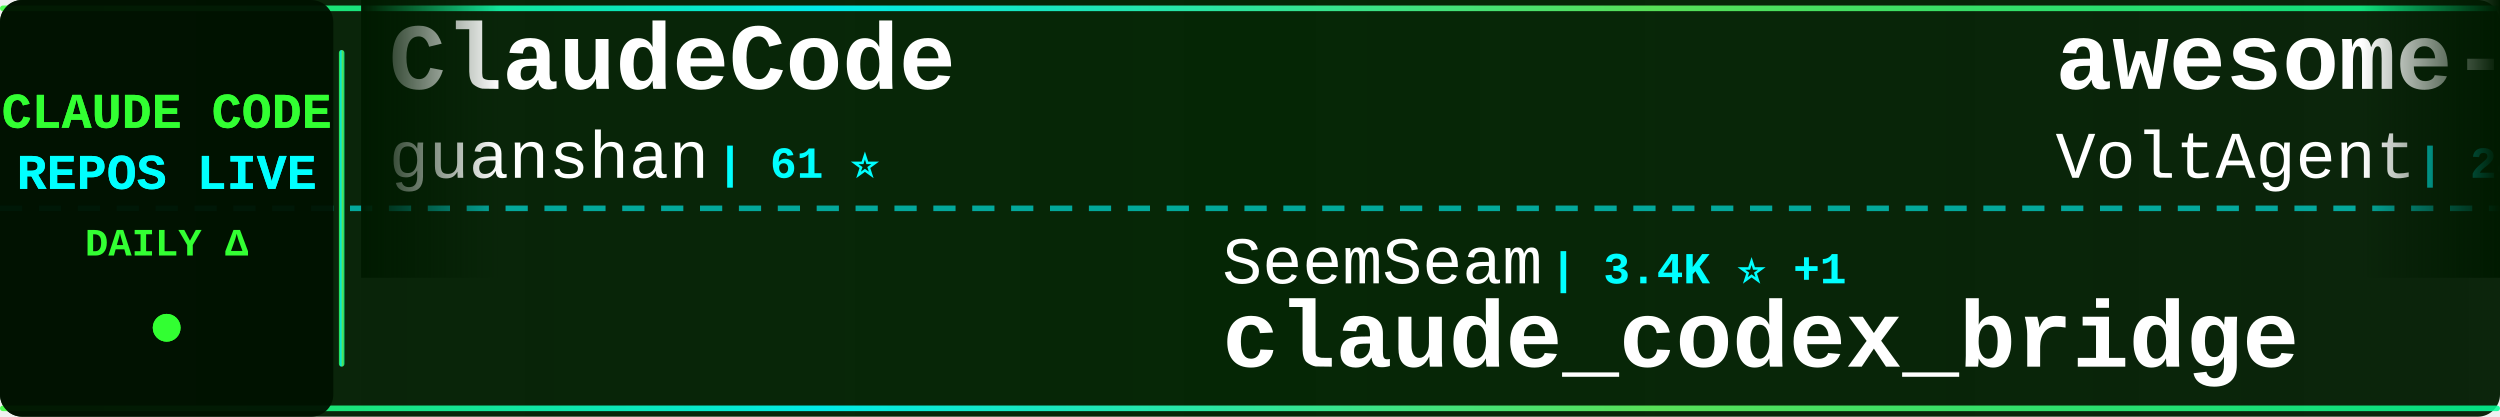
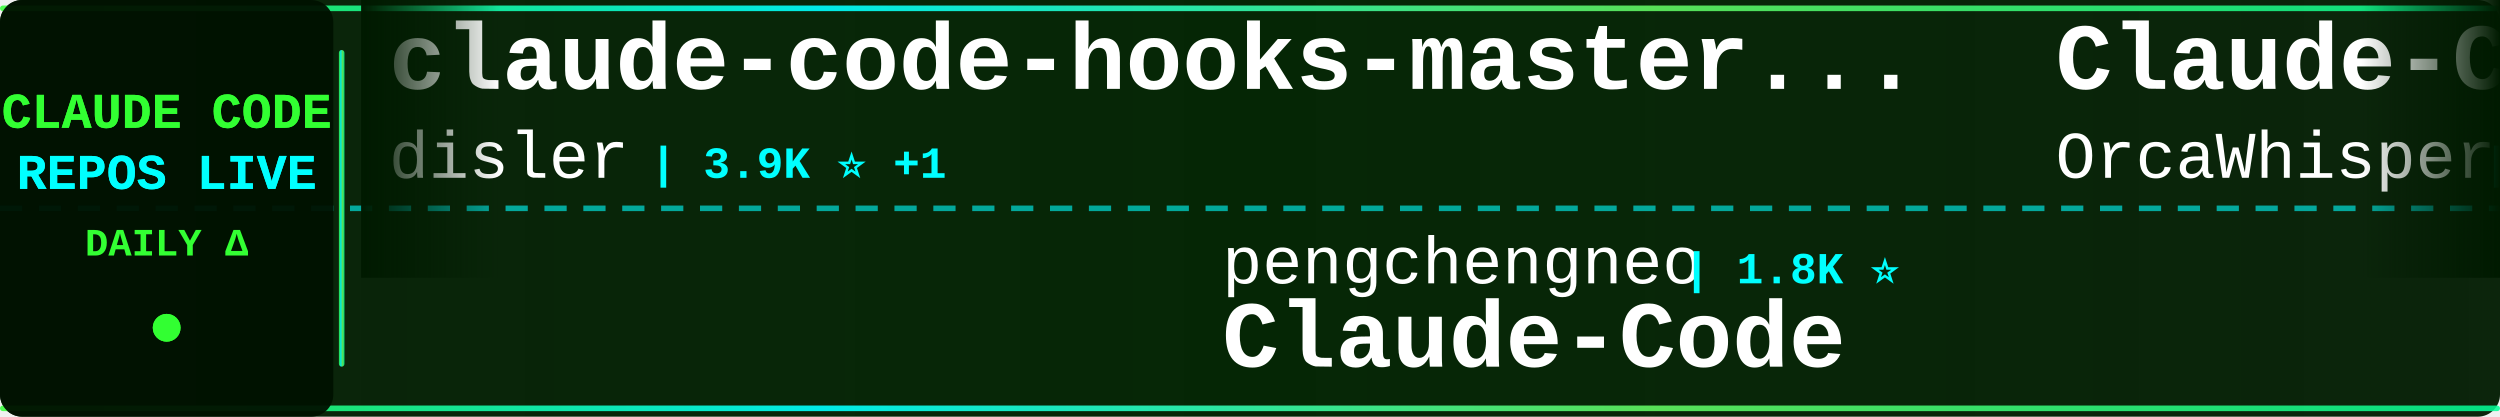
<svg xmlns="http://www.w3.org/2000/svg" width="900" height="150">
  <defs>
    <linearGradient id="tickerBg" x1="0%" y1="0%" x2="100%" y2="0%">
      <stop offset="0%" style="stop-color:#001a00;stop-opacity:0.95" />
      <stop offset="50%" style="stop-color:#002200;stop-opacity:0.98" />
      <stop offset="100%" style="stop-color:#001a00;stop-opacity:0.95" />
    </linearGradient>
    <linearGradient id="borderGrad" x1="0%" y1="0%" x2="100%" y2="0%">
      <stop offset="0%" style="stop-color:#33ff33;stop-opacity:0.85">
        <animate attributeName="stop-opacity" values="0.85;1;0.85" dur="2s" repeatCount="indefinite" />
      </stop>
      <stop offset="33%" style="stop-color:#00ffff;stop-opacity:0.9">
        <animate attributeName="stop-opacity" values="0.9;1;0.9" dur="2.2s" repeatCount="indefinite" />
      </stop>
      <stop offset="66%" style="stop-color:#66ff66;stop-opacity:0.85">
        <animate attributeName="stop-opacity" values="0.85;1;0.85" dur="1.8s" repeatCount="indefinite" />
      </stop>
      <stop offset="100%" style="stop-color:#00ff99;stop-opacity:0.85">
        <animate attributeName="stop-opacity" values="0.85;1;0.85" dur="2s" repeatCount="indefinite" />
      </stop>
    </linearGradient>
    <filter id="textGlow">
      <feGaussianBlur stdDeviation="0.1" result="coloredBlur" />
      <feMerge>
        <feMergeNode in="coloredBlur" />
        <feMergeNode in="SourceGraphic" />
      </feMerge>
    </filter>
    <filter id="metricGlow">
      <feGaussianBlur stdDeviation="0.2" result="coloredBlur" />
      <feMerge>
        <feMergeNode in="coloredBlur" />
        <feMergeNode in="SourceGraphic" />
      </feMerge>
    </filter>
    <linearGradient id="leftFade" x1="0%" y1="0%" x2="100%" y2="0%">
      <stop offset="0%" style="stop-color:#001a00;stop-opacity:1" />
      <stop offset="100%" style="stop-color:#001a00;stop-opacity:0" />
    </linearGradient>
    <linearGradient id="rightFade" x1="0%" y1="0%" x2="100%" y2="0%">
      <stop offset="0%" style="stop-color:#001a00;stop-opacity:0" />
      <stop offset="100%" style="stop-color:#001a00;stop-opacity:1" />
    </linearGradient>
  </defs>
  <rect width="900" height="150" fill="url(#tickerBg)" rx="8" />
  <rect x="0" y="2" width="900" height="2" fill="url(#borderGrad)" rx="1" />
  <rect x="0" y="146" width="900" height="2" fill="url(#borderGrad)" rx="1" />
  <line x1="0" y1="75" x2="900" y2="75" stroke="#00ffff" stroke-width="2" stroke-dasharray="8 6" opacity="0.6" />
  <rect x="0" y="0" width="120" height="150" fill="#001100" opacity="0.95" rx="8" />
  <text x="60" y="46" font-family="'Courier New', monospace" font-size="18" font-weight="bold" fill="#33ff33" text-anchor="middle" filter="url(#textGlow)">
    CLAUDE CODE
  </text>
  <text x="60" y="68" font-family="'Courier New', monospace" font-size="18" font-weight="bold" fill="#00ffff" text-anchor="middle" filter="url(#textGlow)">
    REPOS LIVE
  </text>
  <text x="60" y="92" font-family="'Courier New', monospace" font-size="14" font-weight="bold" fill="#33ff33" text-anchor="middle">
    DAILY Δ
  </text>
  <circle cx="60" cy="118" r="5" fill="#33ff33" filter="url(#metricGlow)">
    <animate attributeName="r" values="4;6;4" dur="1.5s" repeatCount="indefinite" />
    <animate attributeName="opacity" values="0.6;1;0.6" dur="1.5s" repeatCount="indefinite" />
  </circle>
  <rect x="122" y="18" width="2" height="114" fill="url(#borderGrad)" rx="1" />
  <clipPath id="tickerClip">
    <rect x="130" y="0" width="770" height="150" />
  </clipPath>
  <g clip-path="url(#tickerClip)">
    <g id="tickerItems">
      <animateTransform attributeName="transform" attributeType="XML" type="translate" from="0 0" to="-3000 0" dur="54s" repeatCount="indefinite" />
      <g transform="translate(0, 0)">
-         <text x="140" y="32" font-family="'Courier New', monospace" font-size="34" font-weight="bold" fill="#ffffff">ClaudeCode</text>
-         <text x="140" y="64" font-family="'Courier New', monospace" font-size="24" font-weight="normal" fill="#ffffff" opacity="1.0">guanshan</text>
-         <text x="258" y="64" font-family="'Courier New', monospace" font-size="16" font-weight="bold" fill="#00ffff"> | 61 ⭐</text>
+         <text x="140" y="32" font-family="'Courier New', monospace" font-size="34" font-weight="bold" fill="#ffffff">claude-code-hooks-master...</text>
+         <text x="140" y="64" font-family="'Courier New', monospace" font-size="24" font-weight="normal" fill="#ffffff" opacity="1.0">disler</text>
+         <text x="234" y="64" font-family="'Courier New', monospace" font-size="16" font-weight="bold" fill="#00ffff"> | 3.9K ⭐ +1</text>
      </g>
      <g transform="translate(300, 0)">
-         <text x="140" y="102" font-family="'Courier New', monospace" font-size="24" font-weight="normal" fill="#ffffff" opacity="1.0">SeemSeam</text>
-         <text x="258" y="102" font-family="'Courier New', monospace" font-size="16" font-weight="bold" fill="#00ffff"> | 3.4K ⭐ +1</text>
-         <text x="140" y="132" font-family="'Courier New', monospace" font-size="34" font-weight="bold" fill="#ffffff">claude_codex_bridge</text>
+         <text x="140" y="102" font-family="'Courier New', monospace" font-size="24" font-weight="normal" fill="#ffffff" opacity="1.0">pengchengneo</text>
+         <text x="306" y="102" font-family="'Courier New', monospace" font-size="16" font-weight="bold" fill="#00ffff"> | 1.8K ⭐</text>
+         <text x="140" y="132" font-family="'Courier New', monospace" font-size="34" font-weight="bold" fill="#ffffff">Claude-Code</text>
      </g>
      <g transform="translate(600, 0)">
-         <text x="140" y="32" font-family="'Courier New', monospace" font-size="34" font-weight="bold" fill="#ffffff">awesome-claude-code-suba...</text>
-         <text x="140" y="64" font-family="'Courier New', monospace" font-size="24" font-weight="normal" fill="#ffffff" opacity="1.0">VoltAgent</text>
-         <text x="270" y="64" font-family="'Courier New', monospace" font-size="16" font-weight="bold" fill="#00ffff"> | 24.5K ⭐ +4</text>
+         <text x="140" y="32" font-family="'Courier New', monospace" font-size="34" font-weight="bold" fill="#ffffff">Claude-Code</text>
+         <text x="140" y="64" font-family="'Courier New', monospace" font-size="24" font-weight="normal" fill="#ffffff" opacity="1.0">OrcaWhisper</text>
+         <text x="294" y="64" font-family="'Courier New', monospace" font-size="16" font-weight="bold" fill="#00ffff"> | 92 ⭐</text>
      </g>
      <g transform="translate(900, 0)">
-         <text x="140" y="102" font-family="'Courier New', monospace" font-size="24" font-weight="normal" fill="#ffffff" opacity="1.0">FlorianBruniaux</text>
-         <text x="342" y="102" font-family="'Courier New', monospace" font-size="16" font-weight="bold" fill="#00ffff"> | 5.8K ⭐</text>
-         <text x="140" y="132" font-family="'Courier New', monospace" font-size="34" font-weight="bold" fill="#ffffff">claude-code-ultimate-gui...</text>
+         <text x="140" y="102" font-family="'Courier New', monospace" font-size="24" font-weight="normal" fill="#ffffff" opacity="1.0">shareAI-lab</text>
+         <text x="294" y="102" font-family="'Courier New', monospace" font-size="16" font-weight="bold" fill="#00ffff"> | 74.7K ⭐ +23</text>
+         <text x="140" y="132" font-family="'Courier New', monospace" font-size="34" font-weight="bold" fill="#ffffff">learn-claude-code</text>
      </g>
      <g transform="translate(1200, 0)">
-         <text x="140" y="32" font-family="'Courier New', monospace" font-size="34" font-weight="bold" fill="#ffffff">claude-code-source-code</text>
-         <text x="140" y="64" font-family="'Courier New', monospace" font-size="24" font-weight="normal" fill="#ffffff" opacity="1.0">777genius</text>
-         <text x="270" y="64" font-family="'Courier New', monospace" font-size="16" font-weight="bold" fill="#00ffff"> | 926 ⭐</text>
+         <text x="140" y="32" font-family="'Courier New', monospace" font-size="34" font-weight="bold" fill="#ffffff">claude-code-router</text>
+         <text x="140" y="64" font-family="'Courier New', monospace" font-size="24" font-weight="normal" fill="#ffffff" opacity="1.0">musistudio</text>
+         <text x="282" y="64" font-family="'Courier New', monospace" font-size="16" font-weight="bold" fill="#00ffff"> | 36.7K ⭐ +2</text>
      </g>
      <g transform="translate(1500, 0)">
-         <text x="140" y="102" font-family="'Courier New', monospace" font-size="24" font-weight="normal" fill="#ffffff" opacity="1.0">ghuntley</text>
-         <text x="258" y="102" font-family="'Courier New', monospace" font-size="16" font-weight="bold" fill="#00ffff"> | 990 ⭐</text>
-         <text x="140" y="132" font-family="'Courier New', monospace" font-size="34" font-weight="bold" fill="#ffffff">claude-code-source-code-...</text>
+         <text x="140" y="102" font-family="'Courier New', monospace" font-size="24" font-weight="normal" fill="#ffffff" opacity="1.0">frankbria</text>
+         <text x="270" y="102" font-family="'Courier New', monospace" font-size="16" font-weight="bold" fill="#00ffff"> | 9.6K ⭐</text>
+         <text x="140" y="132" font-family="'Courier New', monospace" font-size="34" font-weight="bold" fill="#ffffff">ralph-claude-code</text>
      </g>
      <g transform="translate(1800, 0)">
-         <text x="140" y="32" font-family="'Courier New', monospace" font-size="34" font-weight="bold" fill="#ffffff">oh-my-claudecode</text>
-         <text x="140" y="64" font-family="'Courier New', monospace" font-size="24" font-weight="normal" fill="#ffffff" opacity="1.0">Yeachan-Heo</text>
-         <text x="294" y="64" font-family="'Courier New', monospace" font-size="16" font-weight="bold" fill="#00ffff"> | 38.7K ⭐ +1</text>
+         <text x="140" y="32" font-family="'Courier New', monospace" font-size="34" font-weight="bold" fill="#ffffff">claude-code-source-code-...</text>
+         <text x="140" y="64" font-family="'Courier New', monospace" font-size="24" font-weight="normal" fill="#ffffff" opacity="1.0">ghuntley</text>
+         <text x="258" y="64" font-family="'Courier New', monospace" font-size="16" font-weight="bold" fill="#00ffff"> | 990 ⭐</text>
      </g>
      <g transform="translate(2100, 0)">
-         <text x="140" y="102" font-family="'Courier New', monospace" font-size="24" font-weight="normal" fill="#ffffff" opacity="1.0">ccplugins</text>
-         <text x="270" y="102" font-family="'Courier New', monospace" font-size="16" font-weight="bold" fill="#00ffff"> | 921 ⭐</text>
-         <text x="140" y="132" font-family="'Courier New', monospace" font-size="34" font-weight="bold" fill="#ffffff">awesome-claude-code-plug...</text>
+         <text x="140" y="102" font-family="'Courier New', monospace" font-size="24" font-weight="normal" fill="#ffffff" opacity="1.0">shanraisshan</text>
+         <text x="306" y="102" font-family="'Courier New', monospace" font-size="16" font-weight="bold" fill="#00ffff"> | 64.8K ⭐ +10</text>
+         <text x="140" y="132" font-family="'Courier New', monospace" font-size="34" font-weight="bold" fill="#ffffff">claude-code-best-practic...</text>
      </g>
      <g transform="translate(2400, 0)">
-         <text x="140" y="32" font-family="'Courier New', monospace" font-size="34" font-weight="bold" fill="#ffffff">claude-code-prompts</text>
-         <text x="140" y="64" font-family="'Courier New', monospace" font-size="24" font-weight="normal" fill="#ffffff" opacity="1.0">repowise-dev</text>
-         <text x="306" y="64" font-family="'Courier New', monospace" font-size="16" font-weight="bold" fill="#00ffff"> | 1.2K ⭐</text>
+         <text x="140" y="32" font-family="'Courier New', monospace" font-size="34" font-weight="bold" fill="#ffffff">claude-code-system-promp...</text>
+         <text x="140" y="64" font-family="'Courier New', monospace" font-size="24" font-weight="normal" fill="#ffffff" opacity="1.0">Piebald-AI</text>
+         <text x="282" y="64" font-family="'Courier New', monospace" font-size="16" font-weight="bold" fill="#00ffff"> | 12.4K ⭐ +2</text>
      </g>
      <g transform="translate(2700, 0)">
-         <text x="140" y="102" font-family="'Courier New', monospace" font-size="24" font-weight="normal" fill="#ffffff" opacity="1.0">diet103</text>
-         <text x="246" y="102" font-family="'Courier New', monospace" font-size="16" font-weight="bold" fill="#00ffff"> | 10.0K ⭐ -1</text>
-         <text x="140" y="132" font-family="'Courier New', monospace" font-size="34" font-weight="bold" fill="#ffffff">claude-code-infrastructu...</text>
+         <text x="140" y="102" font-family="'Courier New', monospace" font-size="24" font-weight="normal" fill="#ffffff" opacity="1.0">AICoderTudou</text>
+         <text x="306" y="102" font-family="'Courier New', monospace" font-size="16" font-weight="bold" fill="#00ffff"> | 496 ⭐</text>
+         <text x="140" y="132" font-family="'Courier New', monospace" font-size="34" font-weight="bold" fill="#ffffff">claude-code-tudou</text>
      </g>
      <g transform="translate(3000, 0)">
-         <text x="140" y="32" font-family="'Courier New', monospace" font-size="34" font-weight="bold" fill="#ffffff">ClaudeCode</text>
-         <text x="140" y="64" font-family="'Courier New', monospace" font-size="24" font-weight="normal" fill="#ffffff" opacity="1.0">guanshan</text>
-         <text x="258" y="64" font-family="'Courier New', monospace" font-size="16" font-weight="bold" fill="#00ffff"> | 61 ⭐</text>
+         <text x="140" y="32" font-family="'Courier New', monospace" font-size="34" font-weight="bold" fill="#ffffff">claude-code-hooks-master...</text>
+         <text x="140" y="64" font-family="'Courier New', monospace" font-size="24" font-weight="normal" fill="#ffffff" opacity="1.0">disler</text>
+         <text x="234" y="64" font-family="'Courier New', monospace" font-size="16" font-weight="bold" fill="#00ffff"> | 3.9K ⭐ +1</text>
      </g>
      <g transform="translate(3300, 0)">
-         <text x="140" y="102" font-family="'Courier New', monospace" font-size="24" font-weight="normal" fill="#ffffff" opacity="1.0">SeemSeam</text>
-         <text x="258" y="102" font-family="'Courier New', monospace" font-size="16" font-weight="bold" fill="#00ffff"> | 3.4K ⭐ +1</text>
-         <text x="140" y="132" font-family="'Courier New', monospace" font-size="34" font-weight="bold" fill="#ffffff">claude_codex_bridge</text>
+         <text x="140" y="102" font-family="'Courier New', monospace" font-size="24" font-weight="normal" fill="#ffffff" opacity="1.0">pengchengneo</text>
+         <text x="306" y="102" font-family="'Courier New', monospace" font-size="16" font-weight="bold" fill="#00ffff"> | 1.8K ⭐</text>
+         <text x="140" y="132" font-family="'Courier New', monospace" font-size="34" font-weight="bold" fill="#ffffff">Claude-Code</text>
      </g>
      <g transform="translate(3600, 0)">
-         <text x="140" y="32" font-family="'Courier New', monospace" font-size="34" font-weight="bold" fill="#ffffff">awesome-claude-code-suba...</text>
-         <text x="140" y="64" font-family="'Courier New', monospace" font-size="24" font-weight="normal" fill="#ffffff" opacity="1.0">VoltAgent</text>
-         <text x="270" y="64" font-family="'Courier New', monospace" font-size="16" font-weight="bold" fill="#00ffff"> | 24.5K ⭐ +4</text>
+         <text x="140" y="32" font-family="'Courier New', monospace" font-size="34" font-weight="bold" fill="#ffffff">Claude-Code</text>
+         <text x="140" y="64" font-family="'Courier New', monospace" font-size="24" font-weight="normal" fill="#ffffff" opacity="1.0">OrcaWhisper</text>
+         <text x="294" y="64" font-family="'Courier New', monospace" font-size="16" font-weight="bold" fill="#00ffff"> | 92 ⭐</text>
      </g>
      <g transform="translate(3900, 0)">
-         <text x="140" y="102" font-family="'Courier New', monospace" font-size="24" font-weight="normal" fill="#ffffff" opacity="1.0">FlorianBruniaux</text>
-         <text x="342" y="102" font-family="'Courier New', monospace" font-size="16" font-weight="bold" fill="#00ffff"> | 5.8K ⭐</text>
-         <text x="140" y="132" font-family="'Courier New', monospace" font-size="34" font-weight="bold" fill="#ffffff">claude-code-ultimate-gui...</text>
+         <text x="140" y="102" font-family="'Courier New', monospace" font-size="24" font-weight="normal" fill="#ffffff" opacity="1.0">shareAI-lab</text>
+         <text x="294" y="102" font-family="'Courier New', monospace" font-size="16" font-weight="bold" fill="#00ffff"> | 74.7K ⭐ +23</text>
+         <text x="140" y="132" font-family="'Courier New', monospace" font-size="34" font-weight="bold" fill="#ffffff">learn-claude-code</text>
      </g>
    </g>
  </g>
  <rect x="130" y="0" width="50" height="100" fill="url(#leftFade)" />
  <rect x="850" y="0" width="50" height="100" fill="url(#rightFade)" />
</svg>
